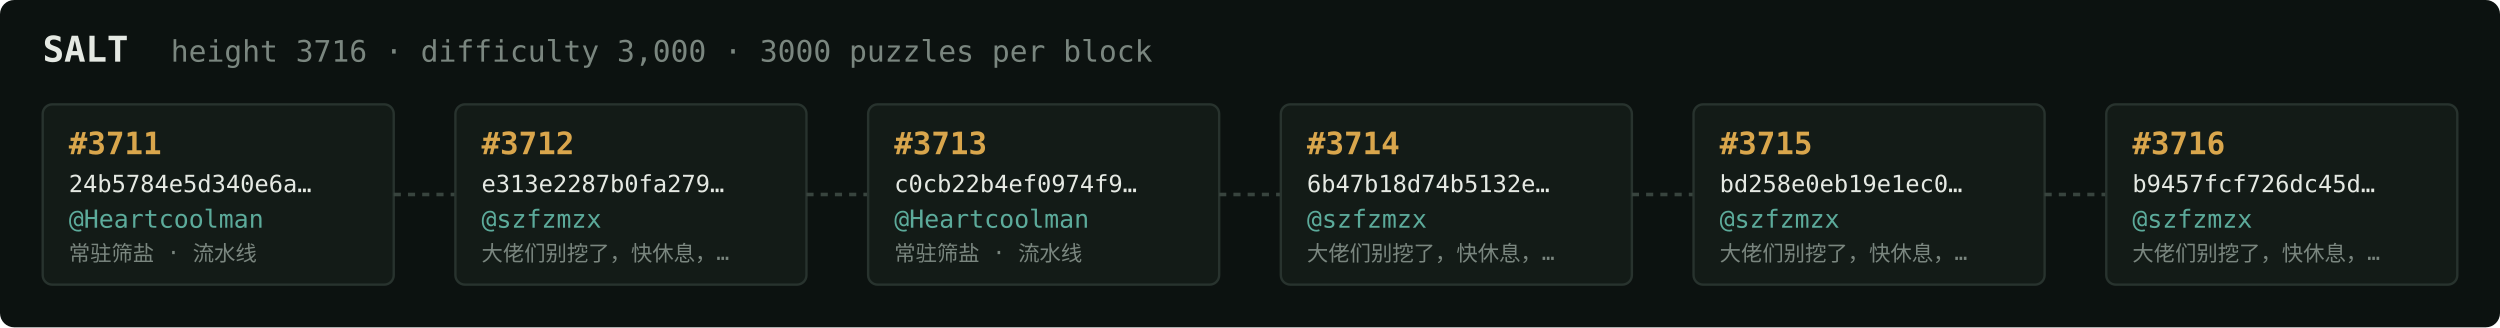
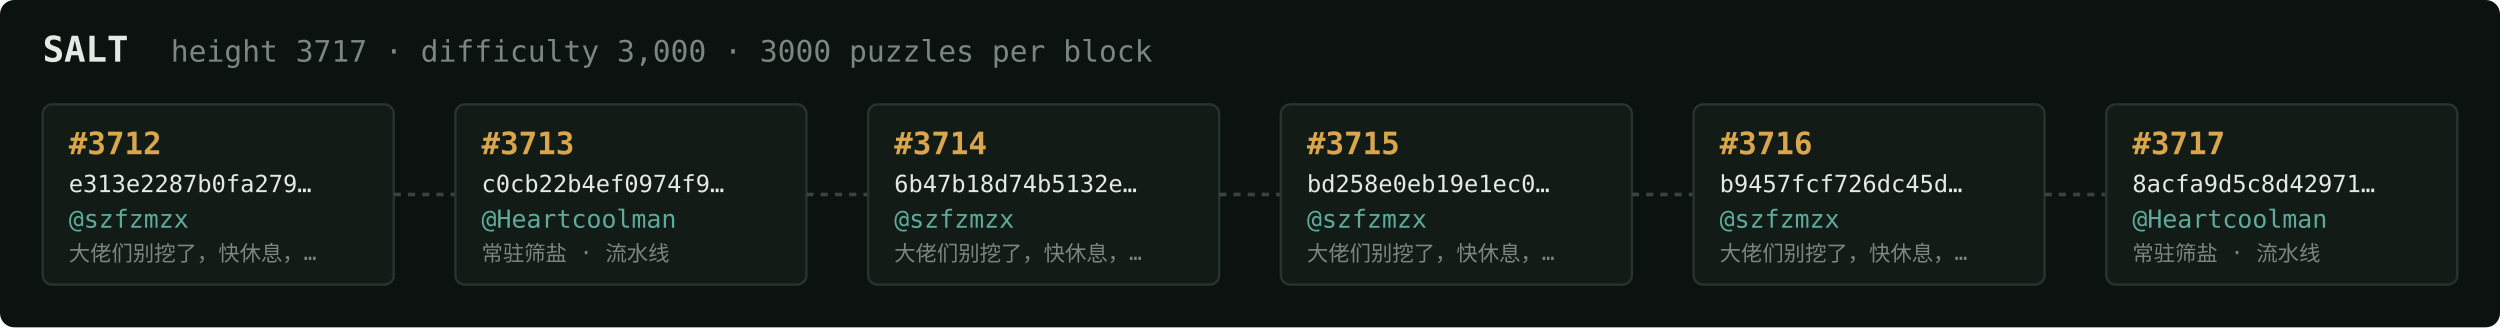
<svg xmlns="http://www.w3.org/2000/svg" width="1054" height="138" viewBox="0 0 1054 138" font-family="ui-monospace,SFMono-Regular,Menlo,monospace">
  <rect fill="#0c1210" width="1054" height="138" rx="6" />
  <text x="18" y="26" fill="#e5e9e3" font-size="15" font-weight="700">SALT</text>
-   <text x="72" y="26" fill="#7a867f" font-size="12.5">height 3716 · difficulty 3,000 · 3000 puzzles per block</text>
+   <text x="72" y="26" fill="#7a867f" font-size="12.5">height 3717 · difficulty 3,000 · 3000 puzzles per block</text>
  <rect x="18" y="44" width="148" height="76" rx="4" fill="#131b17" stroke="#28332e" stroke-width="1" />
-   <text x="29" y="65" fill="#d9a64c" font-size="13" font-weight="700">#3711</text>
-   <text x="29" y="81" fill="#e5e9e3" font-size="10">24b5784e5d340e6a…</text>
-   <text x="29" y="96" fill="#5cab9b" font-size="10.5">@Heartcoolman</text>
-   <text x="29" y="110" fill="#7a867f" font-size="9">常驻筛盐 · 流水线</text>
+   <text x="29" y="65" fill="#d9a64c" font-size="13" font-weight="700">#3712</text>
+   <text x="29" y="81" fill="#e5e9e3" font-size="10">e313e2287b0fa279…</text>
+   <text x="29" y="96" fill="#5cab9b" font-size="10.5">@szfzmzx</text>
+   <text x="29" y="110" fill="#7a867f" font-size="9">大佬们别挖了，快休息，…</text>
  <line x1="166" y1="82.0" x2="192" y2="82.0" stroke="#38443e" stroke-width="1.5" stroke-dasharray="3 3" />
  <rect x="192" y="44" width="148" height="76" rx="4" fill="#131b17" stroke="#28332e" stroke-width="1" />
-   <text x="203" y="65" fill="#d9a64c" font-size="13" font-weight="700">#3712</text>
-   <text x="203" y="81" fill="#e5e9e3" font-size="10">e313e2287b0fa279…</text>
-   <text x="203" y="96" fill="#5cab9b" font-size="10.5">@szfzmzx</text>
-   <text x="203" y="110" fill="#7a867f" font-size="9">大佬们别挖了，快休息，…</text>
+   <text x="203" y="65" fill="#d9a64c" font-size="13" font-weight="700">#3713</text>
+   <text x="203" y="81" fill="#e5e9e3" font-size="10">c0cb22b4ef0974f9…</text>
+   <text x="203" y="96" fill="#5cab9b" font-size="10.5">@Heartcoolman</text>
+   <text x="203" y="110" fill="#7a867f" font-size="9">常驻筛盐 · 流水线</text>
  <line x1="340" y1="82.0" x2="366" y2="82.0" stroke="#38443e" stroke-width="1.5" stroke-dasharray="3 3" />
  <rect x="366" y="44" width="148" height="76" rx="4" fill="#131b17" stroke="#28332e" stroke-width="1" />
-   <text x="377" y="65" fill="#d9a64c" font-size="13" font-weight="700">#3713</text>
-   <text x="377" y="81" fill="#e5e9e3" font-size="10">c0cb22b4ef0974f9…</text>
-   <text x="377" y="96" fill="#5cab9b" font-size="10.5">@Heartcoolman</text>
-   <text x="377" y="110" fill="#7a867f" font-size="9">常驻筛盐 · 流水线</text>
+   <text x="377" y="65" fill="#d9a64c" font-size="13" font-weight="700">#3714</text>
+   <text x="377" y="81" fill="#e5e9e3" font-size="10">6b47b18d74b5132e…</text>
+   <text x="377" y="96" fill="#5cab9b" font-size="10.5">@szfzmzx</text>
+   <text x="377" y="110" fill="#7a867f" font-size="9">大佬们别挖了，快休息，…</text>
  <line x1="514" y1="82.0" x2="540" y2="82.0" stroke="#38443e" stroke-width="1.5" stroke-dasharray="3 3" />
  <rect x="540" y="44" width="148" height="76" rx="4" fill="#131b17" stroke="#28332e" stroke-width="1" />
-   <text x="551" y="65" fill="#d9a64c" font-size="13" font-weight="700">#3714</text>
-   <text x="551" y="81" fill="#e5e9e3" font-size="10">6b47b18d74b5132e…</text>
+   <text x="551" y="65" fill="#d9a64c" font-size="13" font-weight="700">#3715</text>
+   <text x="551" y="81" fill="#e5e9e3" font-size="10">bd258e0eb19e1ec0…</text>
  <text x="551" y="96" fill="#5cab9b" font-size="10.5">@szfzmzx</text>
  <text x="551" y="110" fill="#7a867f" font-size="9">大佬们别挖了，快休息，…</text>
  <line x1="688" y1="82.0" x2="714" y2="82.0" stroke="#38443e" stroke-width="1.5" stroke-dasharray="3 3" />
  <rect x="714" y="44" width="148" height="76" rx="4" fill="#131b17" stroke="#28332e" stroke-width="1" />
-   <text x="725" y="65" fill="#d9a64c" font-size="13" font-weight="700">#3715</text>
-   <text x="725" y="81" fill="#e5e9e3" font-size="10">bd258e0eb19e1ec0…</text>
+   <text x="725" y="65" fill="#d9a64c" font-size="13" font-weight="700">#3716</text>
+   <text x="725" y="81" fill="#e5e9e3" font-size="10">b9457fcf726dc45d…</text>
  <text x="725" y="96" fill="#5cab9b" font-size="10.5">@szfzmzx</text>
  <text x="725" y="110" fill="#7a867f" font-size="9">大佬们别挖了，快休息，…</text>
  <line x1="862" y1="82.0" x2="888" y2="82.0" stroke="#38443e" stroke-width="1.5" stroke-dasharray="3 3" />
  <rect x="888" y="44" width="148" height="76" rx="4" fill="#131b17" stroke="#28332e" stroke-width="1" />
-   <text x="899" y="65" fill="#d9a64c" font-size="13" font-weight="700">#3716</text>
-   <text x="899" y="81" fill="#e5e9e3" font-size="10">b9457fcf726dc45d…</text>
-   <text x="899" y="96" fill="#5cab9b" font-size="10.5">@szfzmzx</text>
-   <text x="899" y="110" fill="#7a867f" font-size="9">大佬们别挖了，快休息，…</text>
+   <text x="899" y="65" fill="#d9a64c" font-size="13" font-weight="700">#3717</text>
+   <text x="899" y="81" fill="#e5e9e3" font-size="10">8acfa9d5c8d42971…</text>
+   <text x="899" y="96" fill="#5cab9b" font-size="10.5">@Heartcoolman</text>
+   <text x="899" y="110" fill="#7a867f" font-size="9">常驻筛盐 · 流水线</text>
</svg>
